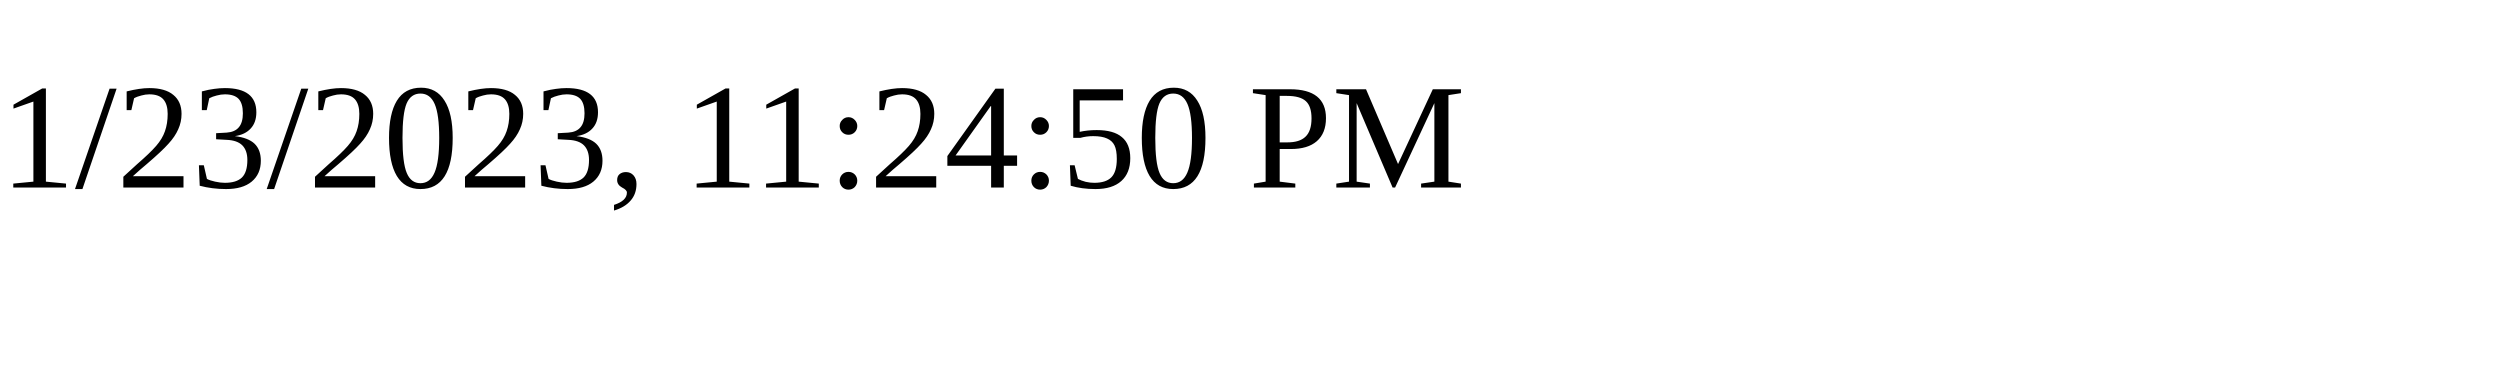
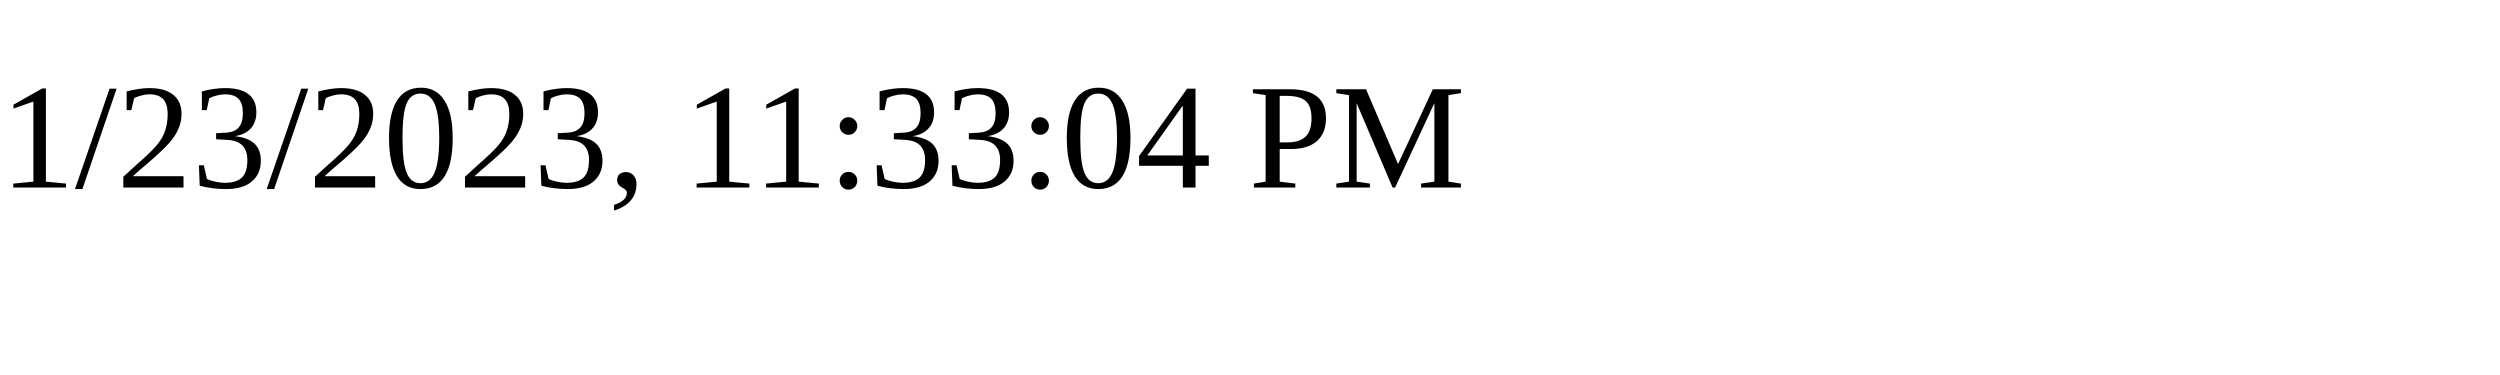
<svg xmlns="http://www.w3.org/2000/svg" height="30" width="200">
-   <text x="0" y="15">1/23/2023, 11:24:50 PM</text>
+   <text x="0" y="15">1/23/2023, 11:33:04 PM</text>
</svg>
